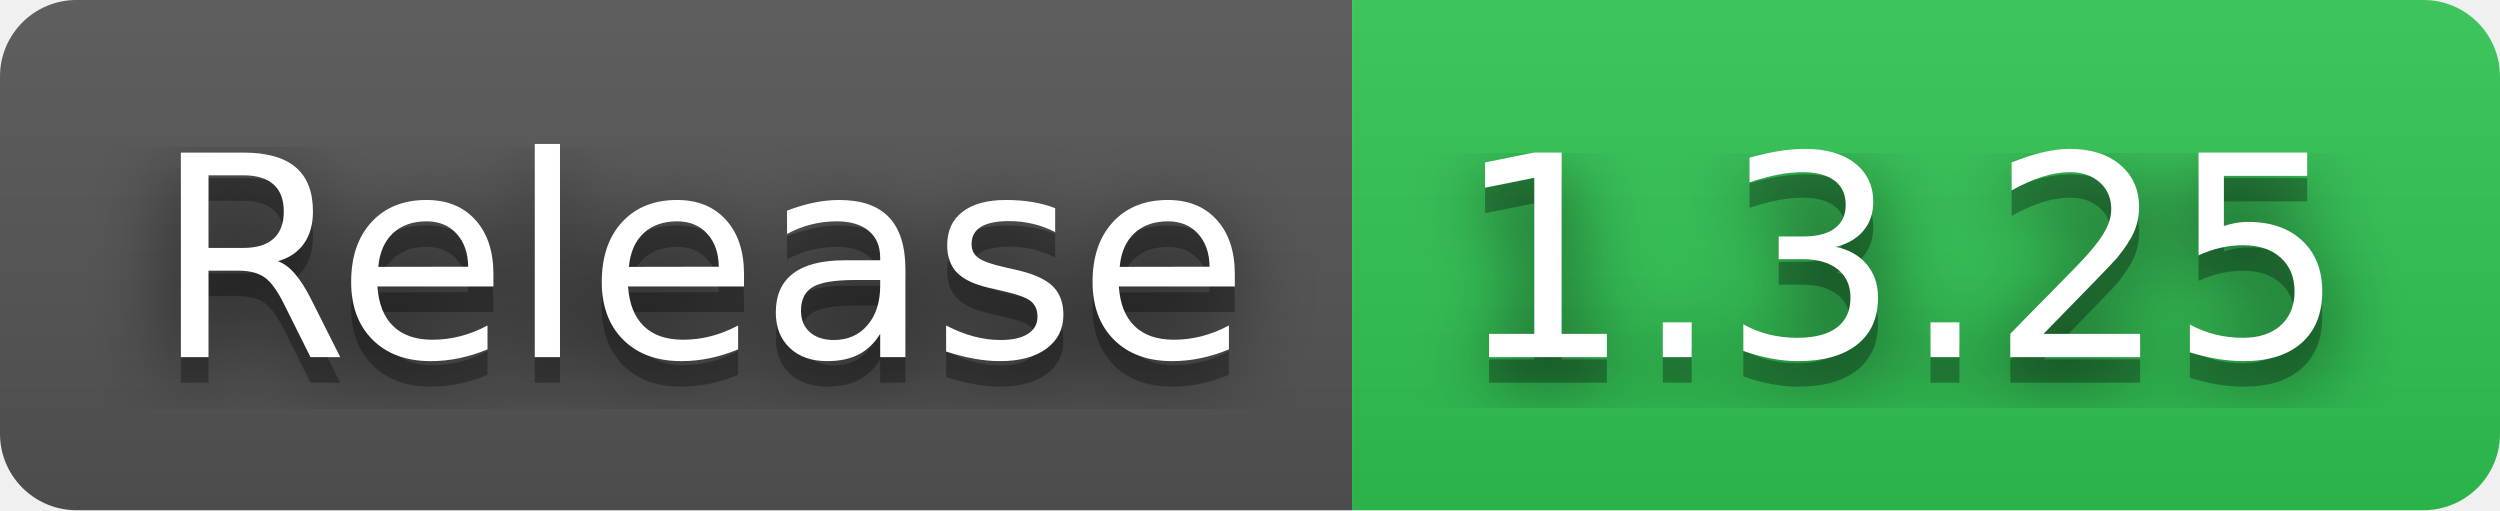
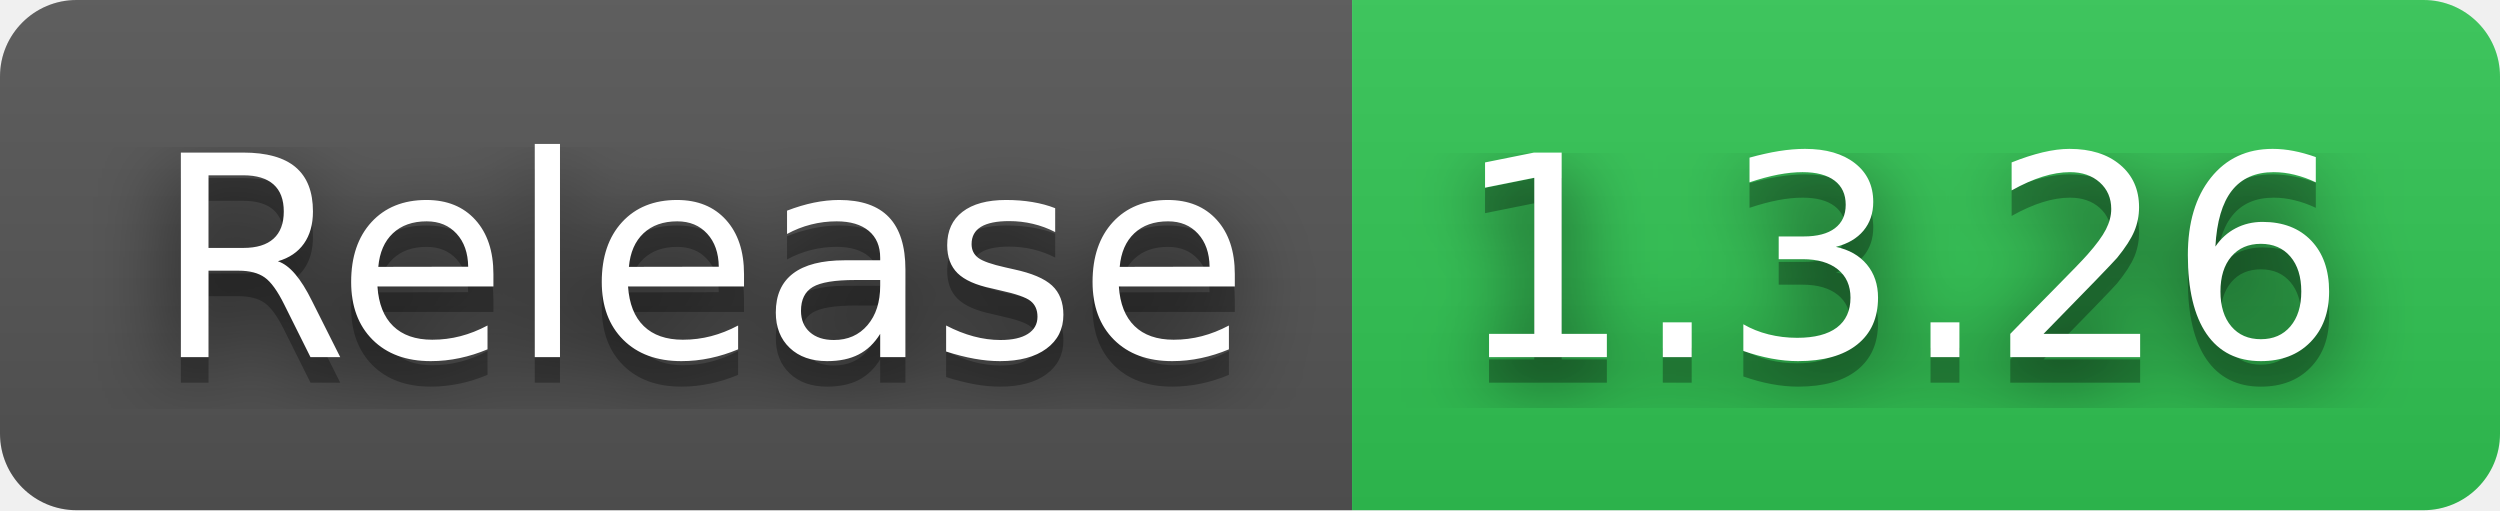
- <svg xmlns="http://www.w3.org/2000/svg" width="98" height="20" role="img" aria-label="Release: 1.3.25">
+ <svg xmlns="http://www.w3.org/2000/svg" width="98" height="20" role="img" aria-label="Release: 1.3.26">
  <filter id="blur">
    <feGaussianBlur stdDeviation="16" />
  </filter>
  <linearGradient id="s" x2="0" y2="100%">
    <stop offset="0" stop-color="#bbb" stop-opacity=".1" />
    <stop offset="1" stop-opacity=".1" />
  </linearGradient>
  <clipPath id="r">
    <rect width="98" height="20" rx="3" />
  </clipPath>
  <g clip-path="url(#r)">
    <rect width="53" height="20" fill="#555" />
    <rect x="53" width="45" height="20" fill="#31c653" />
    <rect width="98" height="20" fill="url(#s)" />
  </g>
  <g fill="#fff" text-anchor="middle" font-family="Verdana,Geneva,DejaVu Sans,sans-serif" text-rendering="geometricPrecision" font-size="110">
    <g transform="scale(.1)">
      <g aria-hidden="true" fill="#010101">
        <text x="275" y="150" fill-opacity=".8" filter="url(#blur)" textLength="430">Release</text>
        <text x="275" y="150" fill-opacity=".3" textLength="430">Release</text>
      </g>
      <text x="275" y="140" textLength="430">Release</text>
    </g>
    <g transform="scale(.1)">
      <g aria-hidden="true" fill="#010101">
-         <text x="745" y="150" fill-opacity=".8" filter="url(#blur)" textLength="350">1.3.25</text>
-         <text x="745" y="150" fill-opacity=".3" textLength="350">1.3.25</text>
+         <text x="745" y="150" fill-opacity=".8" filter="url(#blur)" textLength="350">1.3.26</text>
+         <text x="745" y="150" fill-opacity=".3" textLength="350">1.3.26</text>
      </g>
-       <text x="745" y="140" textLength="350">1.3.25</text>
+       <text x="745" y="140" textLength="350">1.3.26</text>
    </g>
  </g>
</svg>
